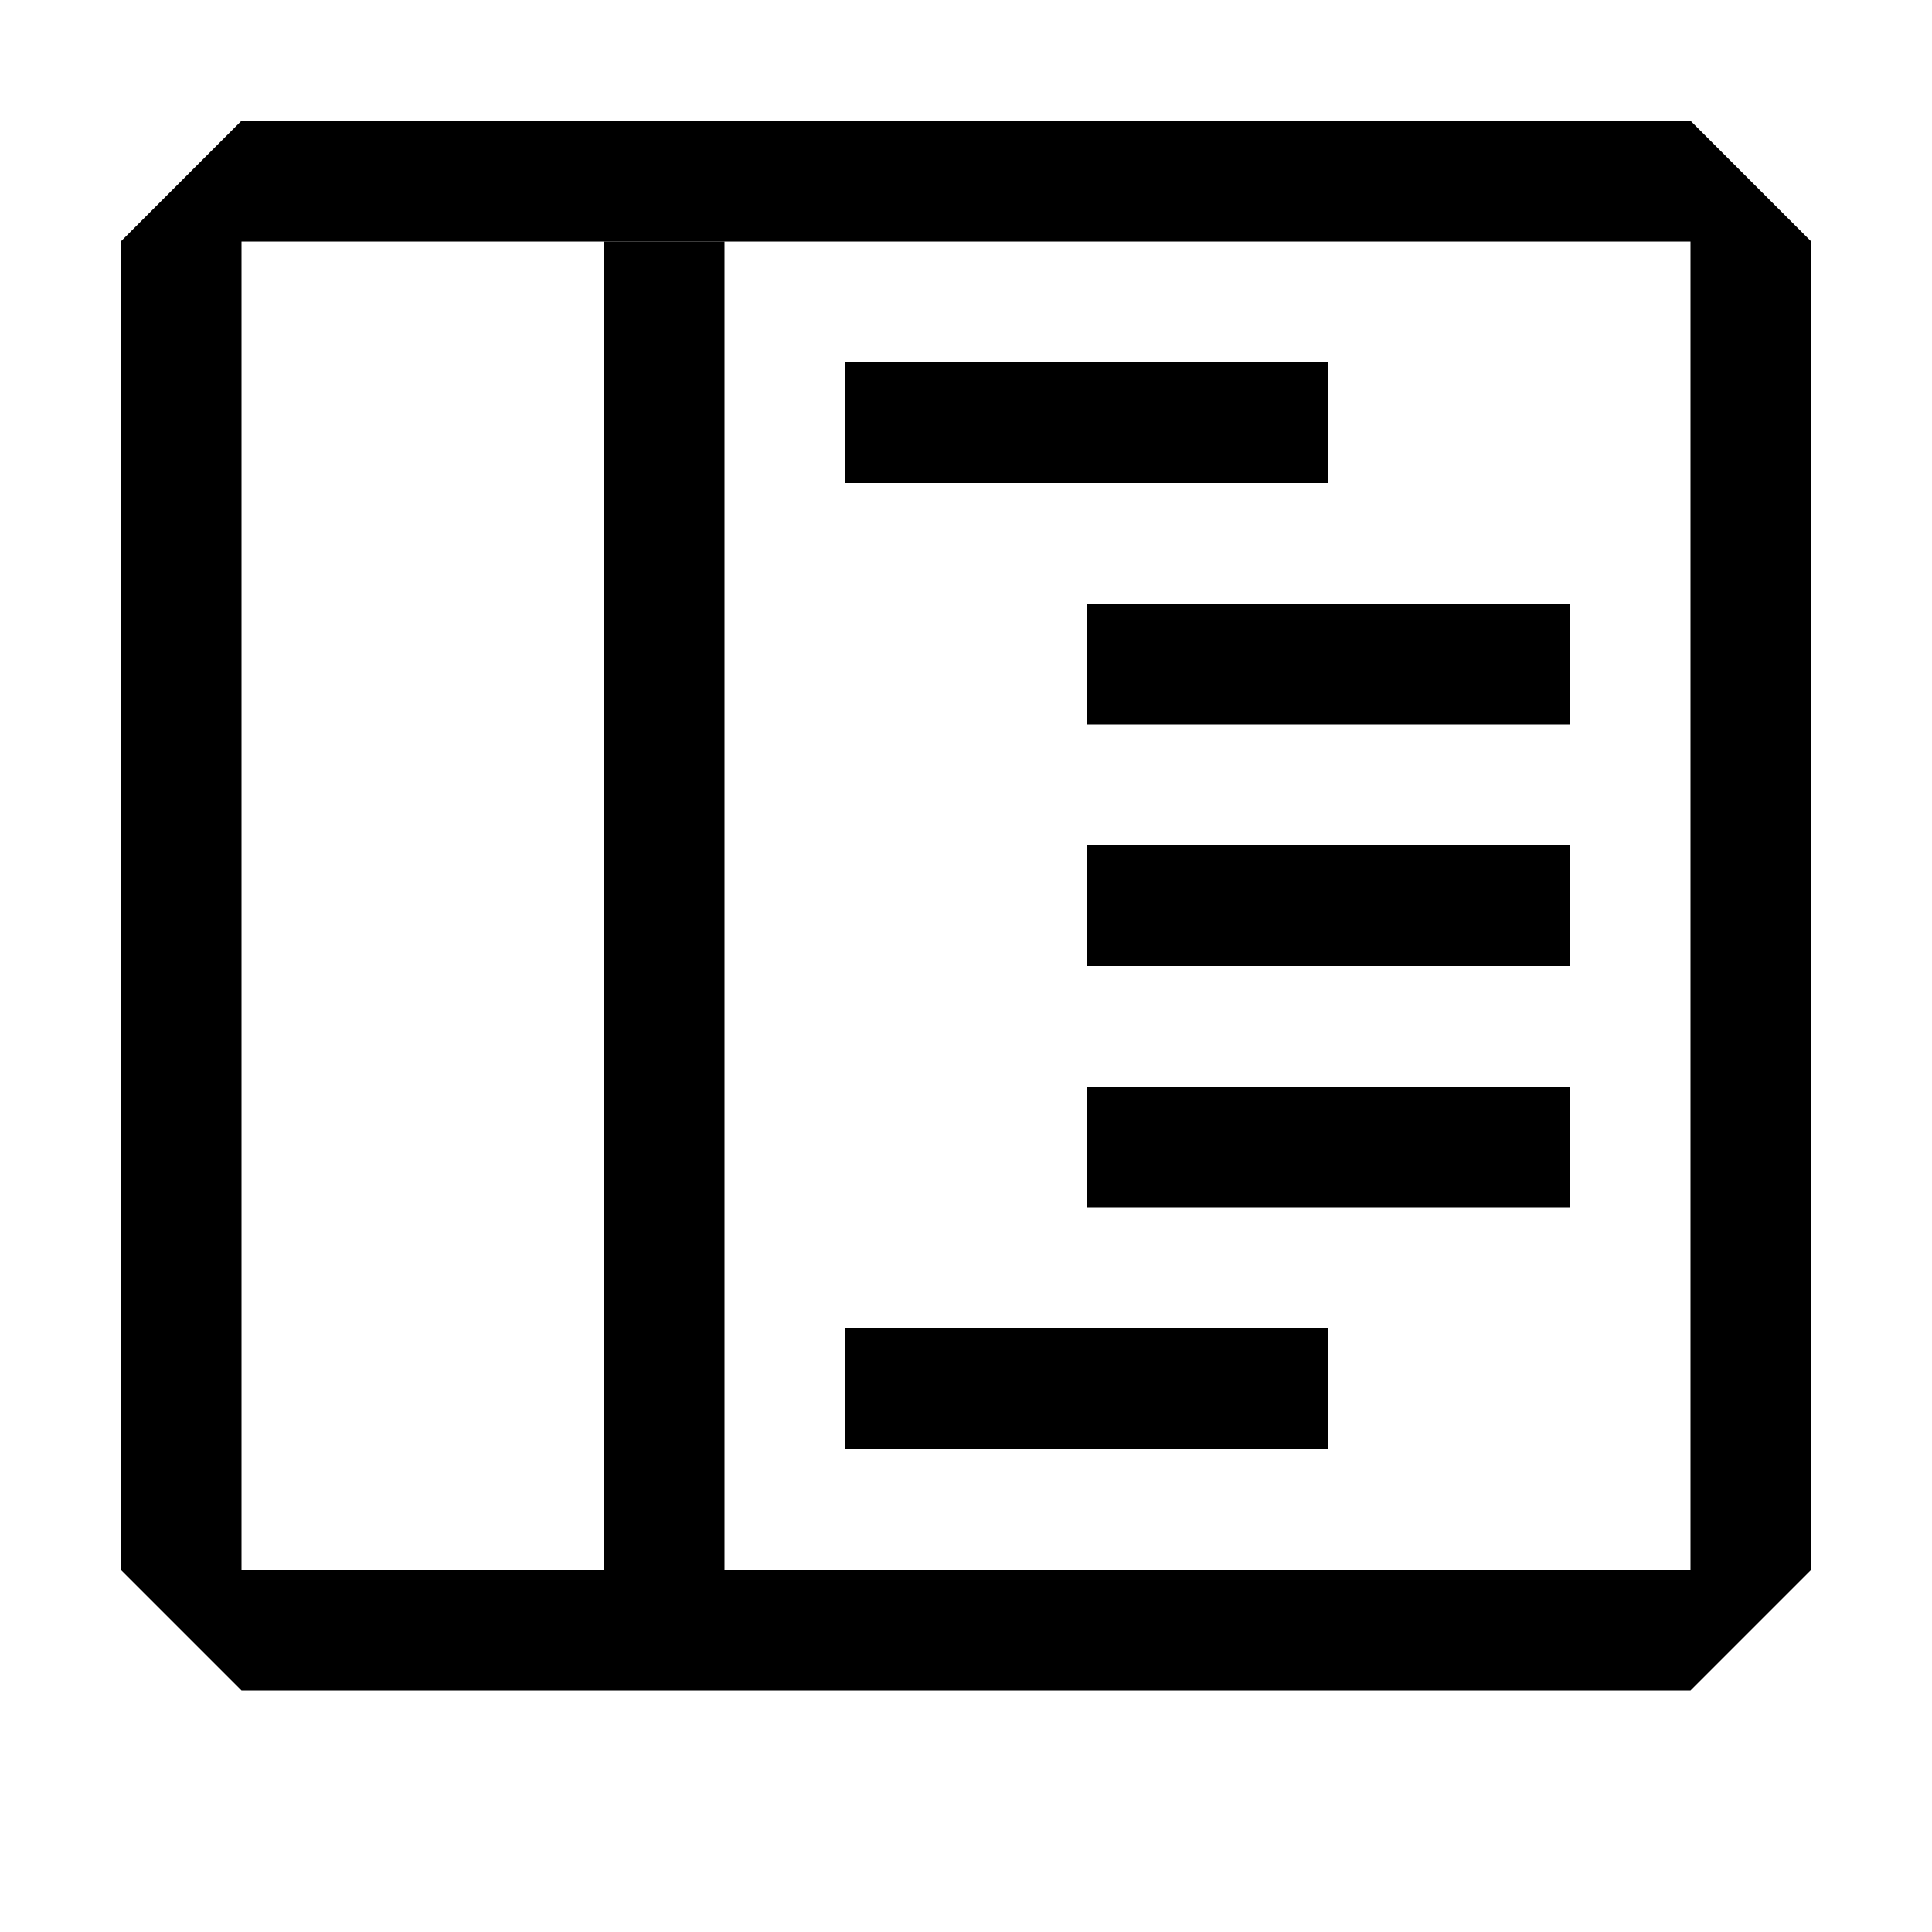
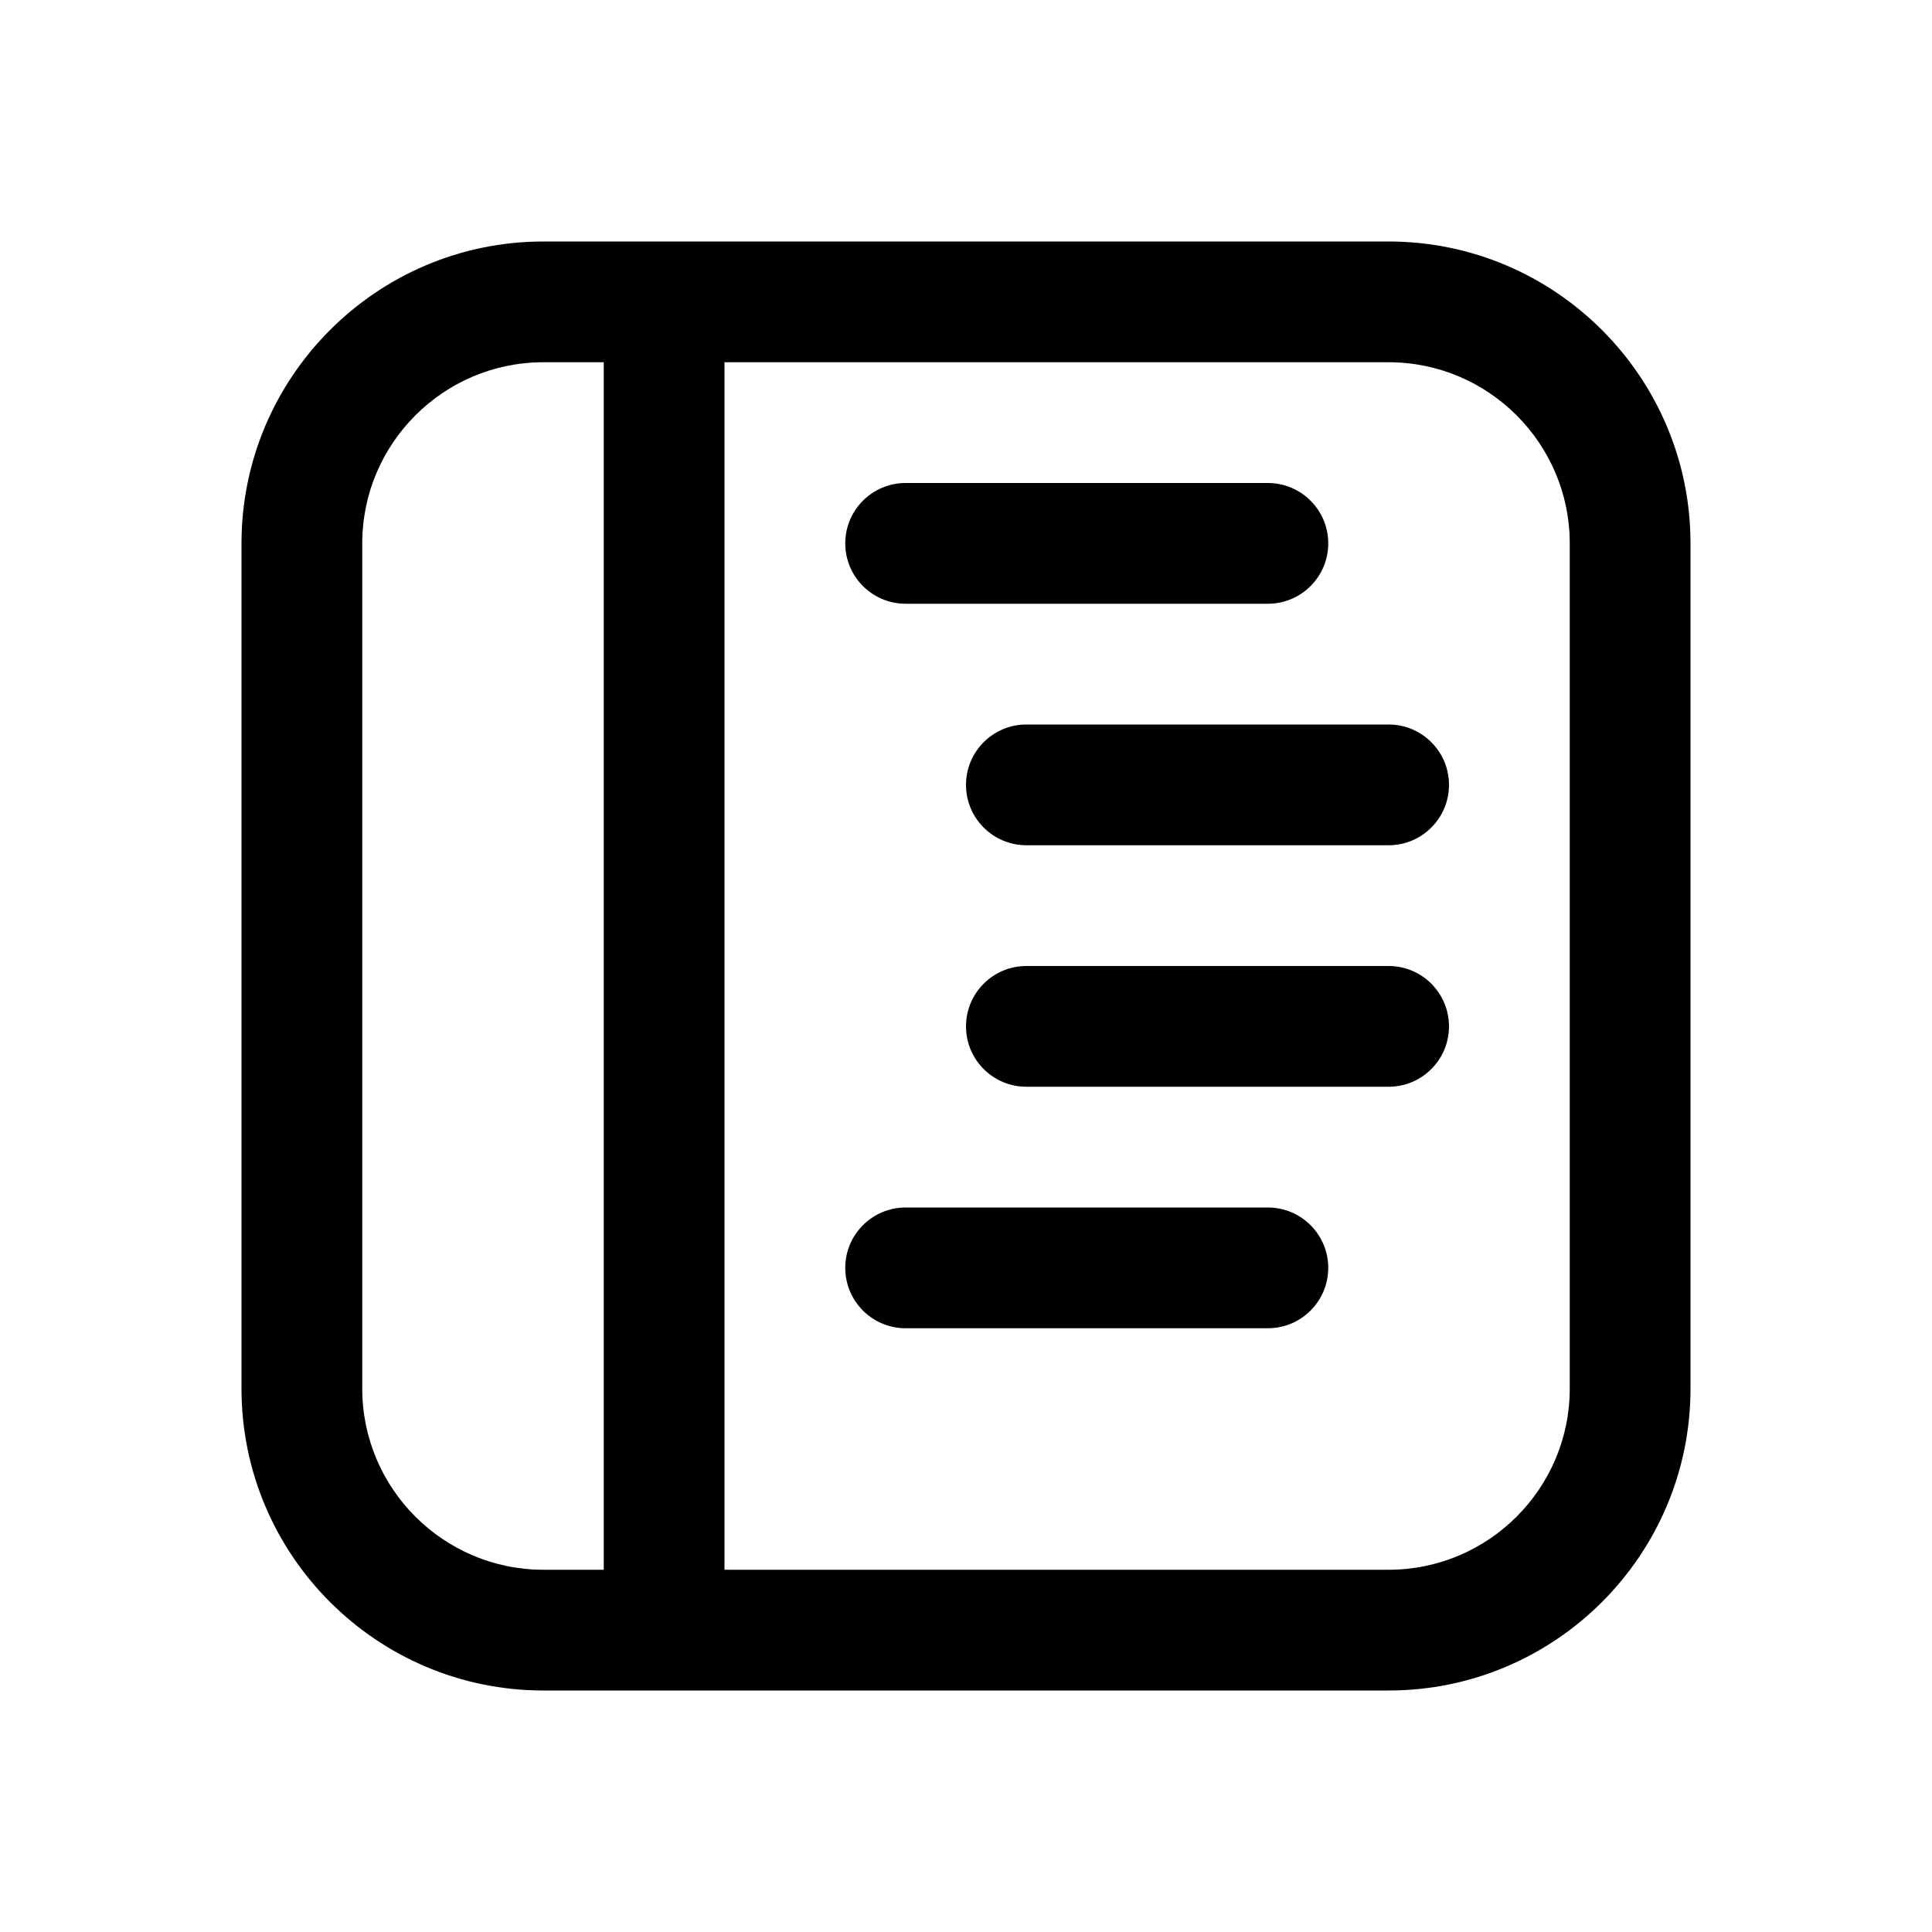
<svg xmlns="http://www.w3.org/2000/svg" width="16" height="16" viewBox="0 0 16 16" fill="currentColor">
-   <path d="M5 2H6V13H5V2Z" />
-   <path d="M7 3H11V4H7V3Z" />
-   <path d="M9 5H13V6H9V5Z" />
-   <path d="M9 7H13V8H9V7Z" />
-   <path d="M9 9H13V10H9V9Z" />
-   <path d="M7 11H11V12H7V11Z" />
-   <path d="M2 1L1 2V7H2V2H14V13H2V7H1V13L2 14H14L15 13V2L14 1H2Z" />
+   <path d="M11.5 2H4.5C3.121 2 2 3.122 2 4.5V11.5C2 12.879 3.121 14 4.5 14H11.5C12.879 14 14 12.879 14 11.5V4.5C14 3.122 12.879 2 11.5 2ZM3 11.5V4.5C3 3.673 3.673 3 4.5 3H5V13H4.5C3.673 13 3 12.327 3 11.5ZM13 11.5C13 12.327 12.327 13 11.5 13H6V3H11.5C12.327 3 13 3.673 13 4.5V11.5Z" />
+   <path d="M7.5 5H10.5C10.776 5 11 4.776 11 4.5C11 4.224 10.776 4 10.5 4H7.5C7.224 4 7 4.224 7 4.5C7 4.776 7.224 5 7.5 5Z" />
+   <path d="M11.5 6H8.5C8.224 6 8 6.224 8 6.5C8 6.776 8.224 7 8.5 7H11.5C11.776 7 12 6.776 12 6.5C12 6.224 11.776 6 11.5 6Z" />
+   <path d="M10.5 10H7.5C7.224 10 7 10.224 7 10.5C7 10.776 7.224 11 7.5 11H10.5C10.776 11 11 10.776 11 10.5C11 10.224 10.776 10 10.5 10Z" />
+   <path d="M11.5 8H8.5C8.224 8 8 8.224 8 8.5C8 8.776 8.224 9 8.5 9H11.5C11.776 9 12 8.776 12 8.5C12 8.224 11.776 8 11.5 8Z" />
</svg>
